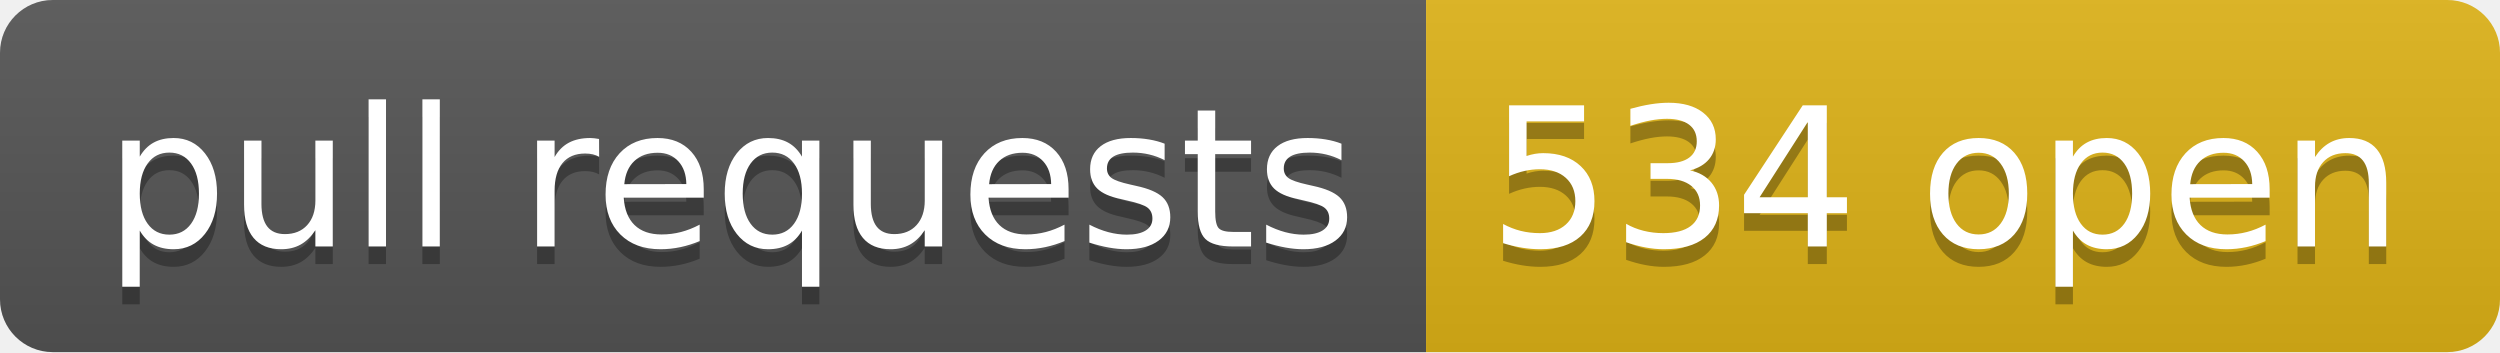
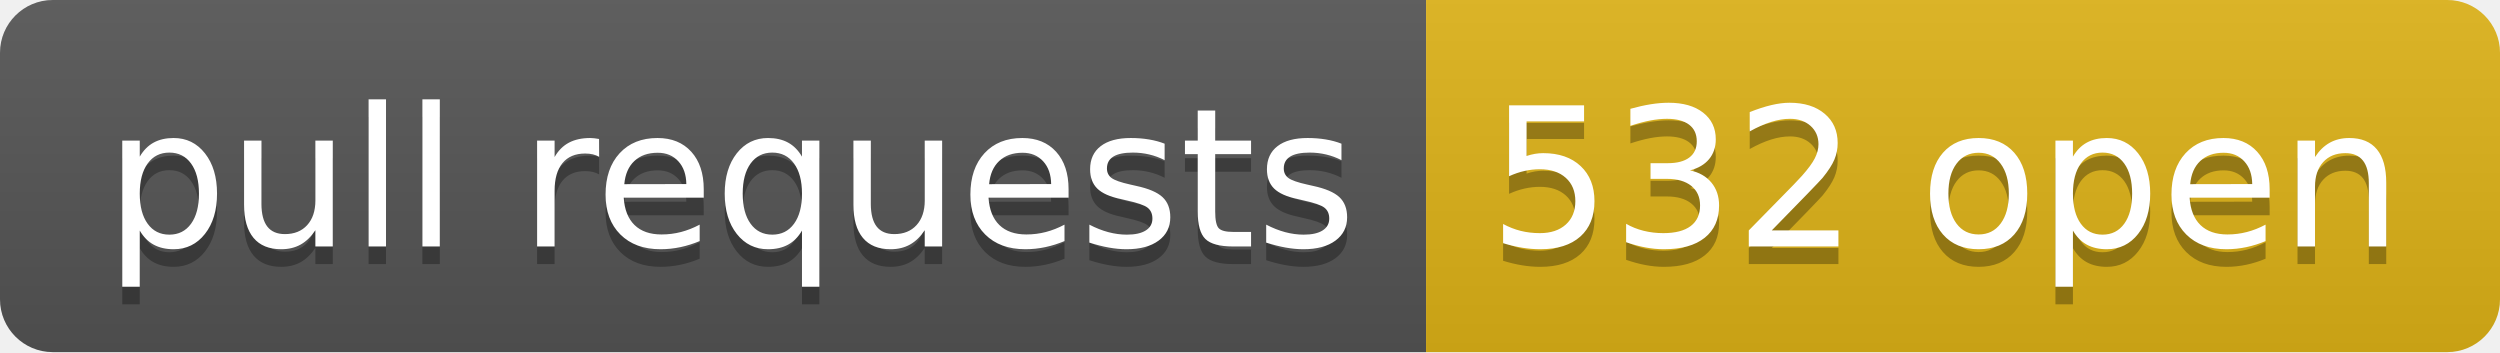
- <svg xmlns="http://www.w3.org/2000/svg" width="142" height="20" role="img" aria-label="pull requests: 534 open">
+ <svg xmlns="http://www.w3.org/2000/svg" width="142" height="20" role="img" aria-label="pull requests: 532 open">
  <linearGradient id="s" x2="0" y2="100%">
    <stop offset="0" stop-color="#bbb" stop-opacity=".1" />
    <stop offset="1" stop-opacity=".1" />
  </linearGradient>
  <clipPath id="r">
    <rect width="142" height="20" rx="3" fill="#fff" />
  </clipPath>
  <g clip-path="url(#r)">
    <rect width="81" height="20" fill="#555" />
    <rect x="81" width="61" height="20" fill="#dfb317" />
    <rect width="142" height="20" fill="url(#s)" />
  </g>
  <g fill="#fff" text-anchor="middle" font-family="Verdana,Geneva,DejaVu Sans,sans-serif" text-rendering="geometricPrecision" font-size="110">
    <text aria-hidden="true" x="415" y="150" fill="#010101" fill-opacity=".3" transform="scale(.1)" textLength="710">pull requests</text>
    <text x="415" y="140" transform="scale(.1)" fill="#fff" textLength="710">pull requests</text>
-     <text aria-hidden="true" x="1105" y="150" fill="#010101" fill-opacity=".3" transform="scale(.1)" textLength="510">534 open</text>
-     <text x="1105" y="140" transform="scale(.1)" fill="#fff" textLength="510">534 open</text>
+     <text aria-hidden="true" x="1105" y="150" fill="#010101" fill-opacity=".3" transform="scale(.1)" textLength="510">532 open</text>
+     <text x="1105" y="140" transform="scale(.1)" fill="#fff" textLength="510">532 open</text>
  </g>
</svg>
